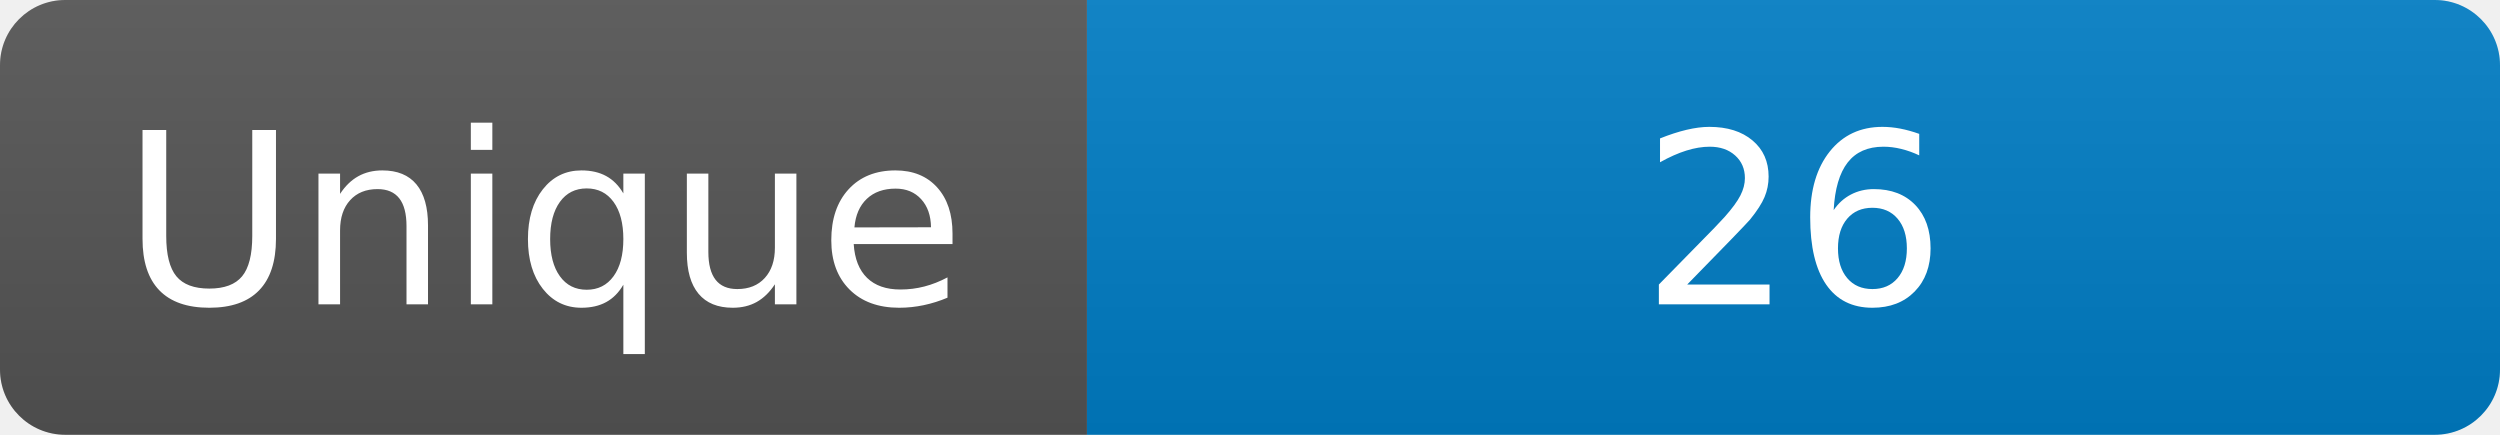
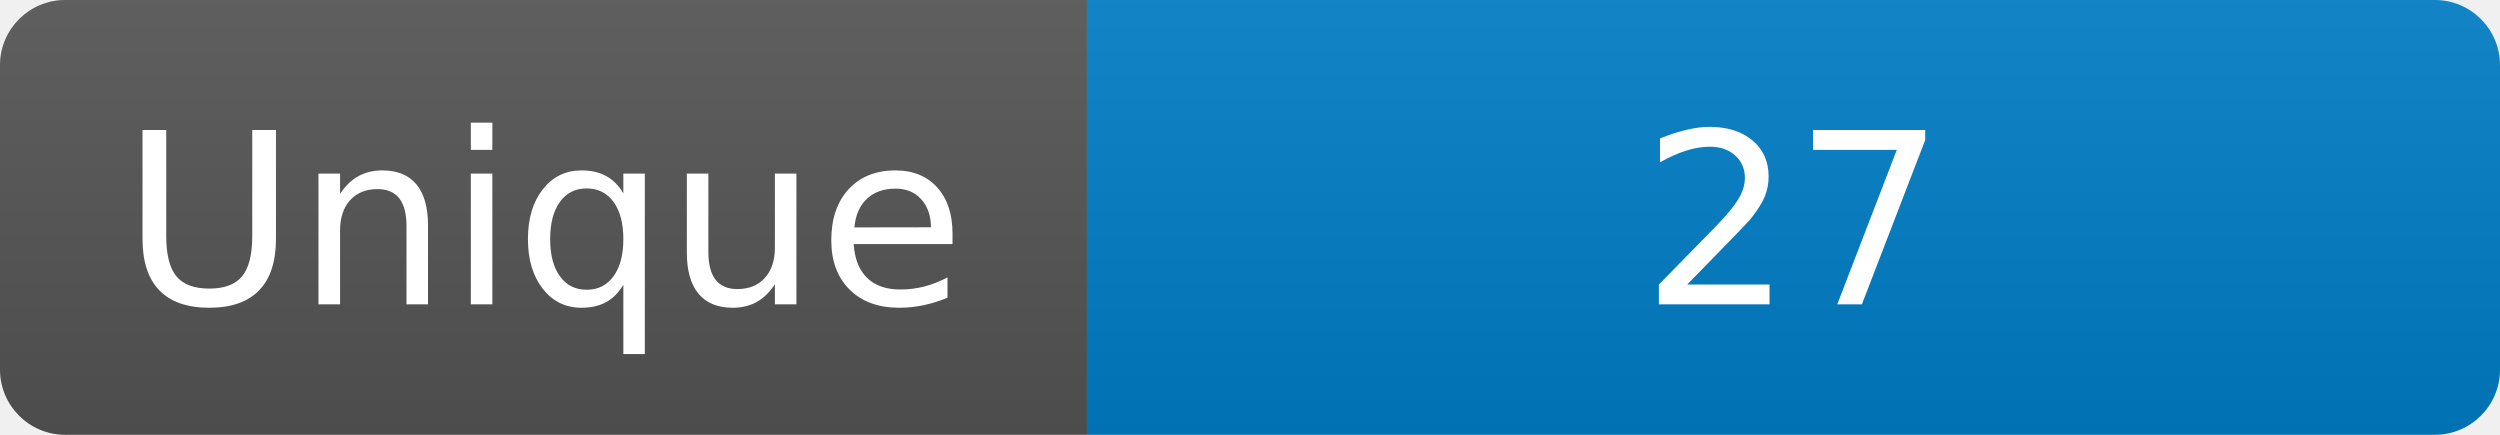
<svg xmlns="http://www.w3.org/2000/svg" width="115" height="20" role="img" aria-label="Maintained?: yes">
  <linearGradient id="s" x2="0" y2="100%">
    <stop offset="0" stop-color="#bbb" stop-opacity=".1" />
    <stop offset="1" stop-opacity=".1" />
  </linearGradient>
  <clipPath id="r">
    <rect width="115" height="20" rx="3" fill="#fff" />
  </clipPath>
  <g clip-path="url(#r)">
    <rect width="50" height="20" fill="#555" />
    <rect x="50" width="160" height="20" fill="#007ec6" />
    <rect width="115" height="20" fill="url(#s)" />
  </g>
  <g fill="#fff" text-anchor="middle" font-family="Verdana,Geneva,DejaVu Sans,sans-serif" font-size="110">
    <text x="250" y="140" transform="scale(.1)" fill="#fff">Unique</text>
-     <text x="825" y="140" transform="scale(.1)" fill="#fff">26</text>
+     <text x="825" y="140" transform="scale(.1)" fill="#fff">27</text>
  </g>
</svg>
